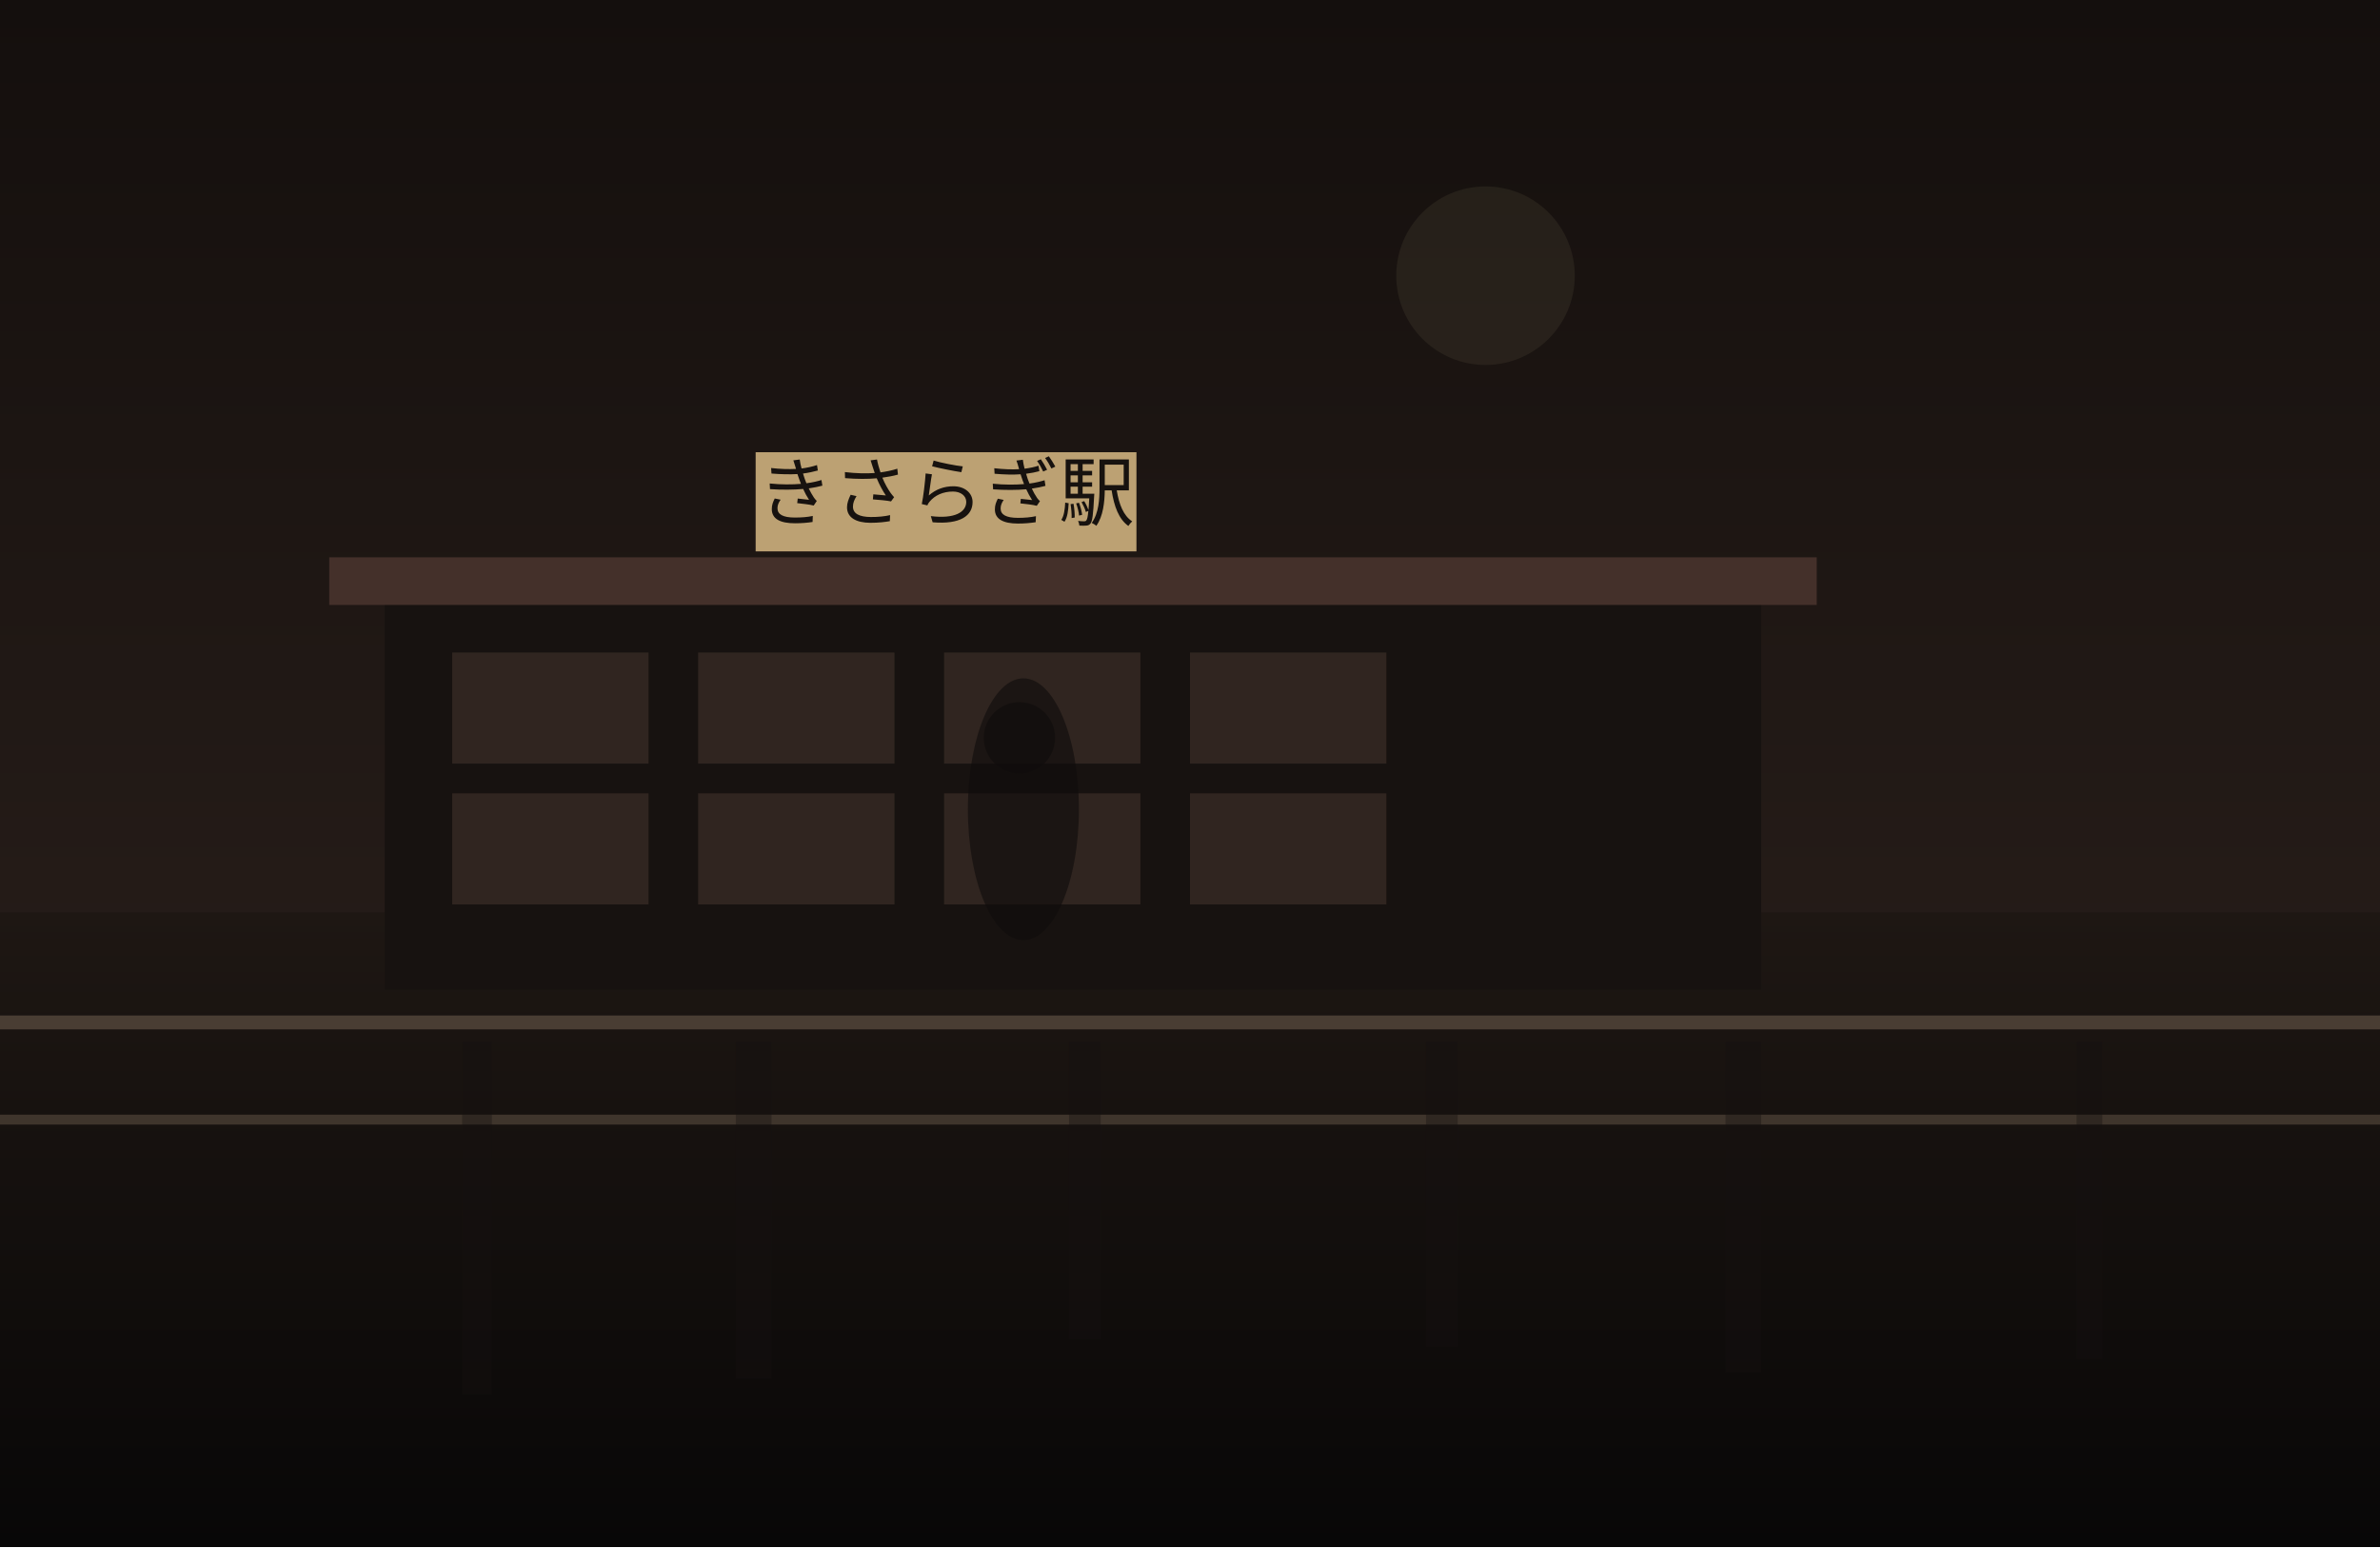
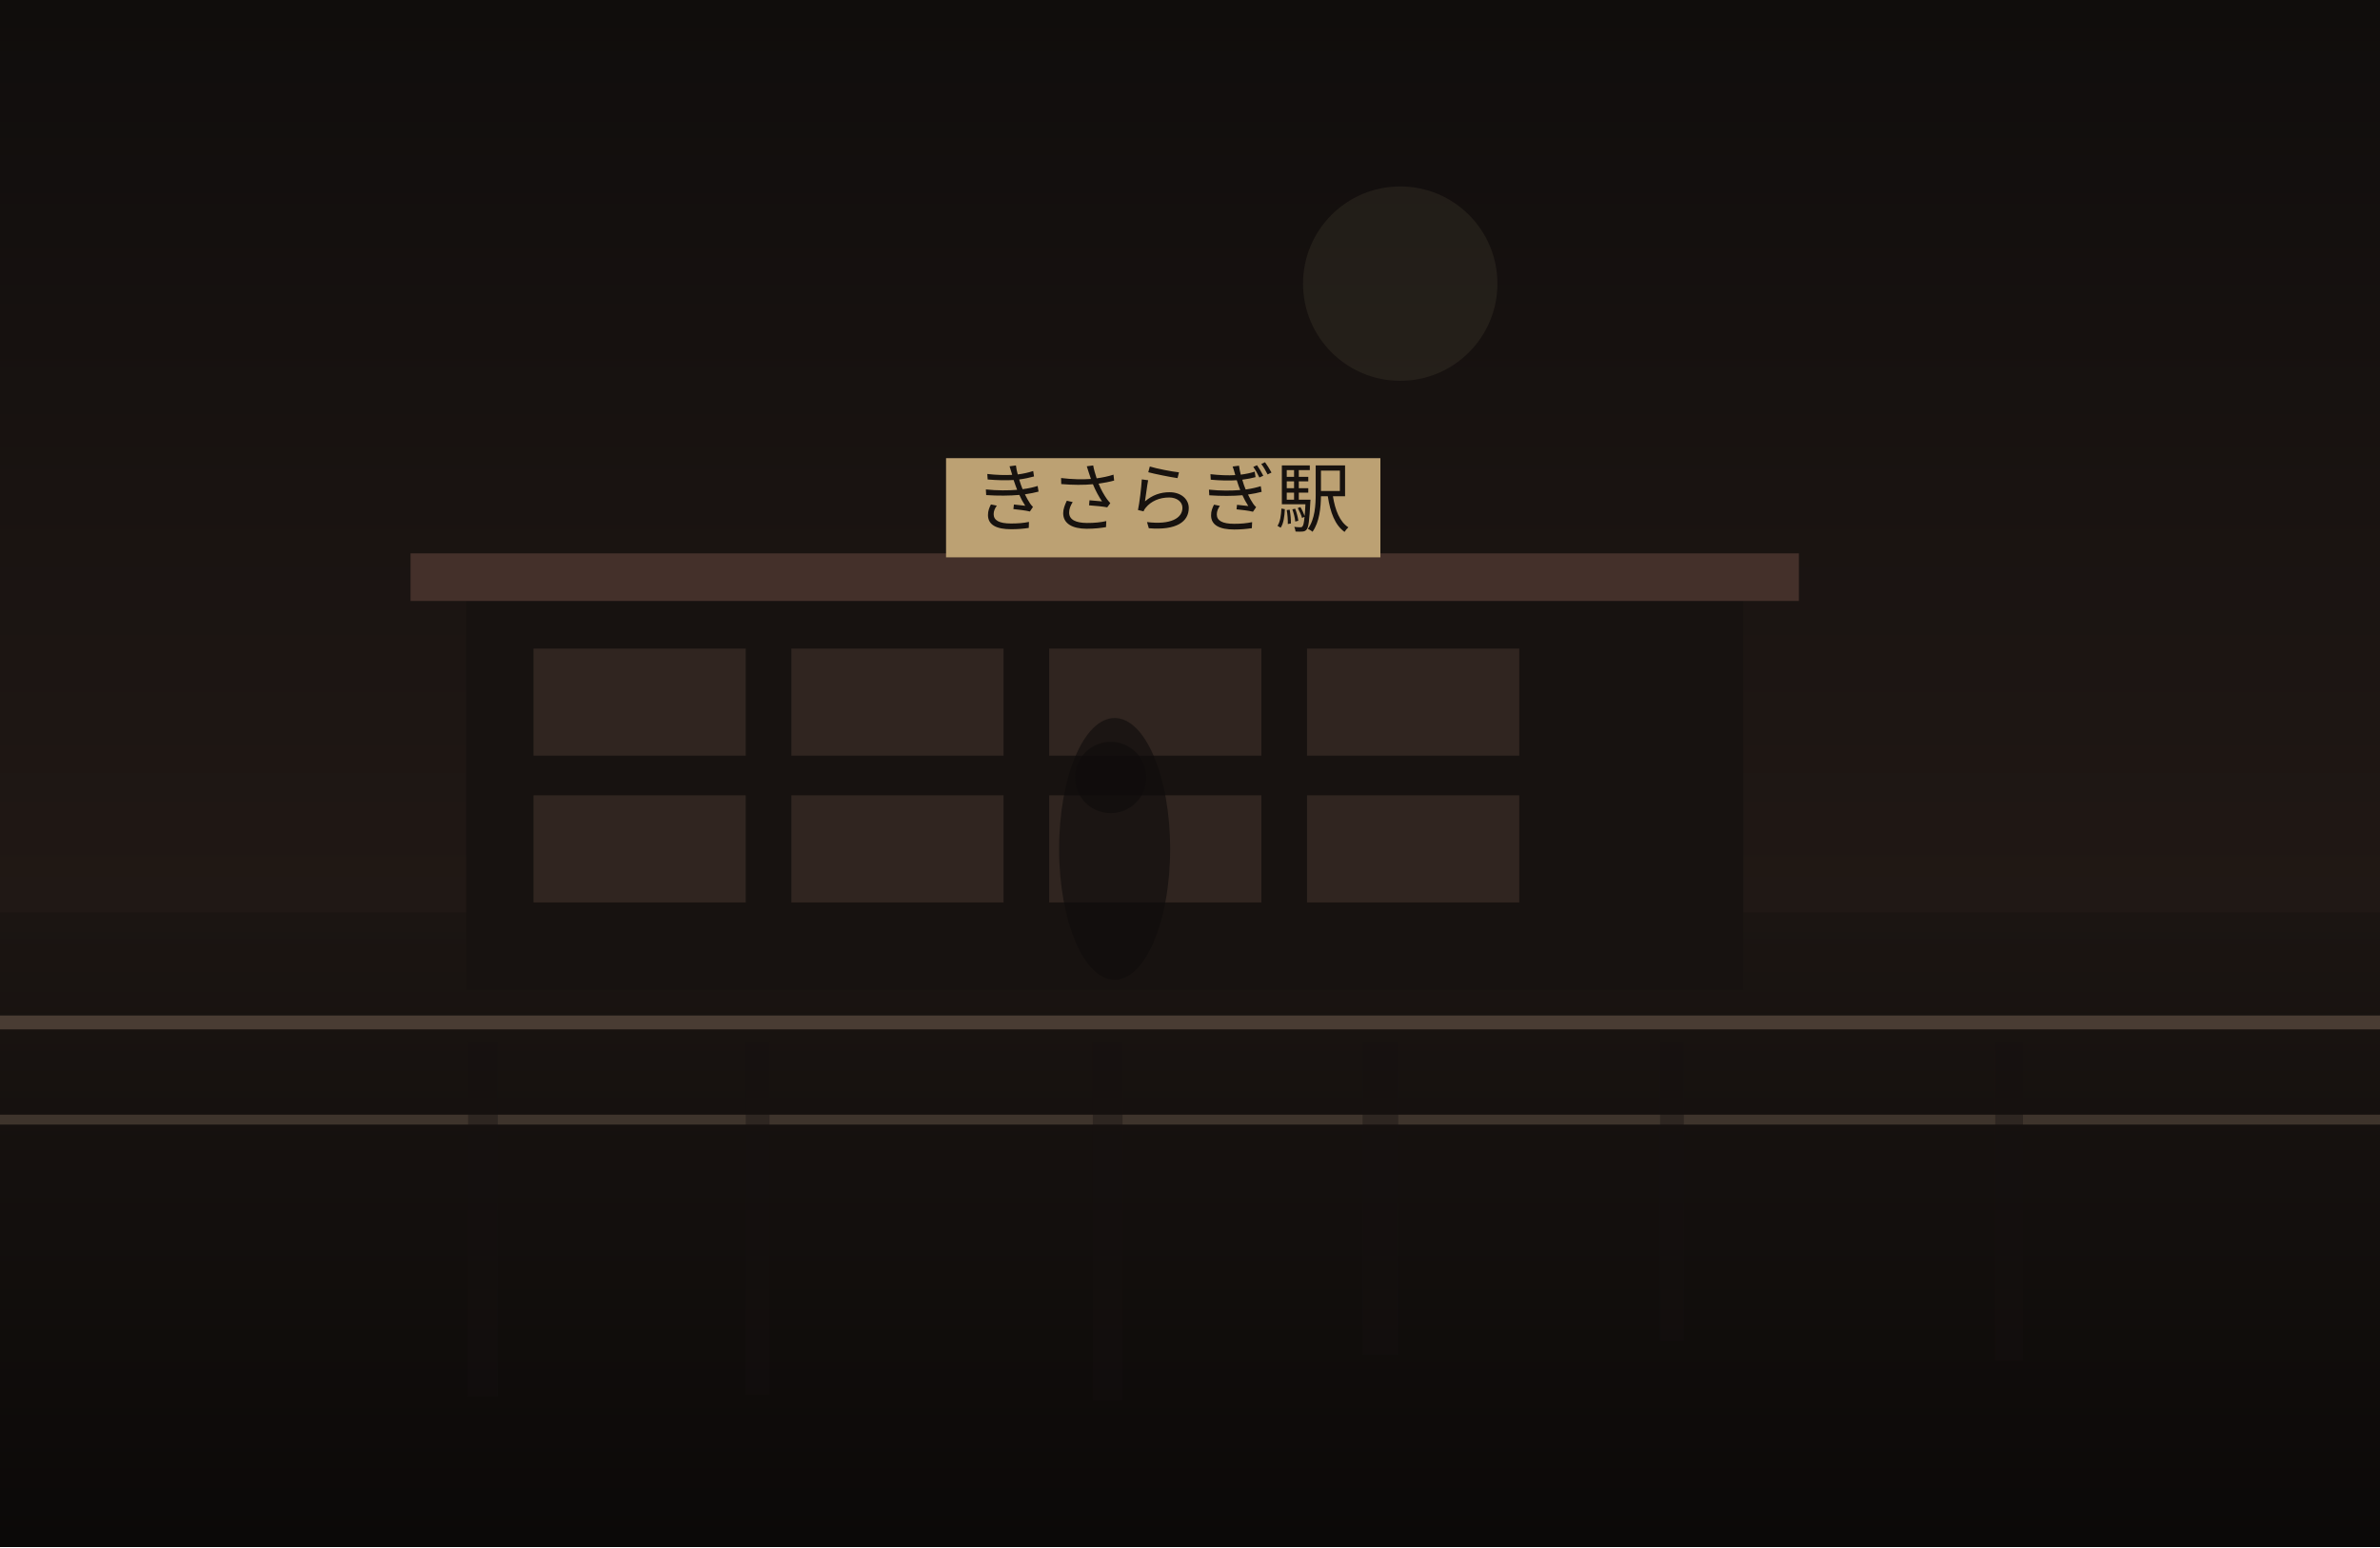
<svg xmlns="http://www.w3.org/2000/svg" width="1200" height="780" viewBox="0 0 1200 780" fill="none">
  <defs>
    <linearGradient id="sky" x1="600" y1="0" x2="600" y2="780" gradientUnits="userSpaceOnUse">
-       <stop stop-color="#140F0D" />
-       <stop offset="1" stop-color="#30241F" />
+       <stop stop-color="#100D0C" />
+       <stop offset="1" stop-color="#2C201B" />
    </linearGradient>
    <linearGradient id="ground" x1="600" y1="460" x2="600" y2="780" gradientUnits="userSpaceOnUse">
-       <stop stop-color="#1E1713" />
-       <stop offset="1" stop-color="#080707" />
+       <stop stop-color="#1B1512" />
+       <stop offset="1" stop-color="#0B0908" />
    </linearGradient>
  </defs>
  <rect width="1200" height="780" fill="url(#sky)" />
-   <circle cx="749" cy="139" r="45" fill="#D2BC91" fill-opacity="0.08" />
+   <circle cx="706" cy="143" r="49" fill="#D2BC91" fill-opacity="0.08" />
  <rect y="460" width="1200" height="320" fill="url(#ground)" />
-   <rect x="194" y="301" width="694" height="198" fill="#171210" />
-   <rect x="166" y="281" width="750" height="24" fill="#44302A" />
-   <rect x="228" y="329" width="99" height="56" fill="#332721" opacity="0.9" />
-   <rect x="352" y="329" width="99" height="56" fill="#332721" opacity="0.9" />
-   <rect x="476" y="329" width="99" height="56" fill="#332721" opacity="0.9" />
-   <rect x="600" y="329" width="99" height="56" fill="#332721" opacity="0.9" />
-   <rect x="228" y="400" width="99" height="56" fill="#332721" opacity="0.9" />
-   <rect x="352" y="400" width="99" height="56" fill="#332721" opacity="0.9" />
-   <rect x="476" y="400" width="99" height="56" fill="#332721" opacity="0.9" />
-   <rect x="600" y="400" width="99" height="56" fill="#332721" opacity="0.9" />
-   <rect x="381" y="228" width="192" height="50" fill="#BCA173" />
-   <text x="477" y="262" text-anchor="middle" font-size="38" font-family="serif" fill="#17120F">きさらぎ駅</text>
+   <rect x="235" y="299" width="644" height="200" fill="#171210" />
+   <rect x="207" y="279" width="700" height="24" fill="#44302A" />
+   <rect x="269" y="327" width="107" height="54" fill="#332721" opacity="0.9" />
+   <rect x="399" y="327" width="107" height="54" fill="#332721" opacity="0.9" />
+   <rect x="529" y="327" width="107" height="54" fill="#332721" opacity="0.9" />
+   <rect x="659" y="327" width="107" height="54" fill="#332721" opacity="0.9" />
+   <rect x="269" y="401" width="107" height="54" fill="#332721" opacity="0.9" />
+   <rect x="399" y="401" width="107" height="54" fill="#332721" opacity="0.9" />
+   <rect x="529" y="401" width="107" height="54" fill="#332721" opacity="0.9" />
+   <rect x="659" y="401" width="107" height="54" fill="#332721" opacity="0.9" />
+   <rect x="477" y="231" width="219" height="50" fill="#BCA173" />
+   <text x="586" y="265" text-anchor="middle" font-size="38" font-family="serif" fill="#17120F">きさらぎ駅</text>
  <rect x="0" y="512" width="1200" height="7" fill="#6F5D4F" fill-opacity="0.56" />
  <rect x="0" y="562" width="1200" height="5" fill="#8A7562" fill-opacity="0.35" />
-   <rect x="233" y="525" width="15" height="178" fill="#151110" opacity="0.38" />
-   <rect x="371" y="525" width="18" height="170" fill="#151110" opacity="0.38" />
-   <rect x="539" y="525" width="16" height="150" fill="#151110" opacity="0.38" />
-   <rect x="719" y="525" width="16" height="154" fill="#151110" opacity="0.38" />
-   <rect x="870" y="525" width="18" height="167" fill="#151110" opacity="0.38" />
-   <rect x="1047" y="525" width="13" height="160" fill="#151110" opacity="0.38" />
-   <ellipse cx="516" cy="408" rx="28" ry="66" fill="#0F0C0B" opacity="0.62" />
-   <ellipse cx="514" cy="372" rx="18" ry="18" fill="#0F0C0B" opacity="0.62" />
+   <rect x="236" y="525" width="15" height="179" fill="#151110" opacity="0.38" />
+   <rect x="376" y="525" width="12" height="178" fill="#151110" opacity="0.38" />
+   <rect x="551" y="525" width="15" height="181" fill="#151110" opacity="0.38" />
+   <rect x="687" y="525" width="18" height="158" fill="#151110" opacity="0.38" />
+   <rect x="837" y="525" width="12" height="151" fill="#151110" opacity="0.38" />
+   <rect x="1006" y="525" width="14" height="161" fill="#151110" opacity="0.38" />
+   <ellipse cx="562" cy="428" rx="28" ry="66" fill="#0F0C0B" opacity="0.62" />
+   <ellipse cx="560" cy="392" rx="18" ry="18" fill="#0F0C0B" opacity="0.62" />
</svg>
